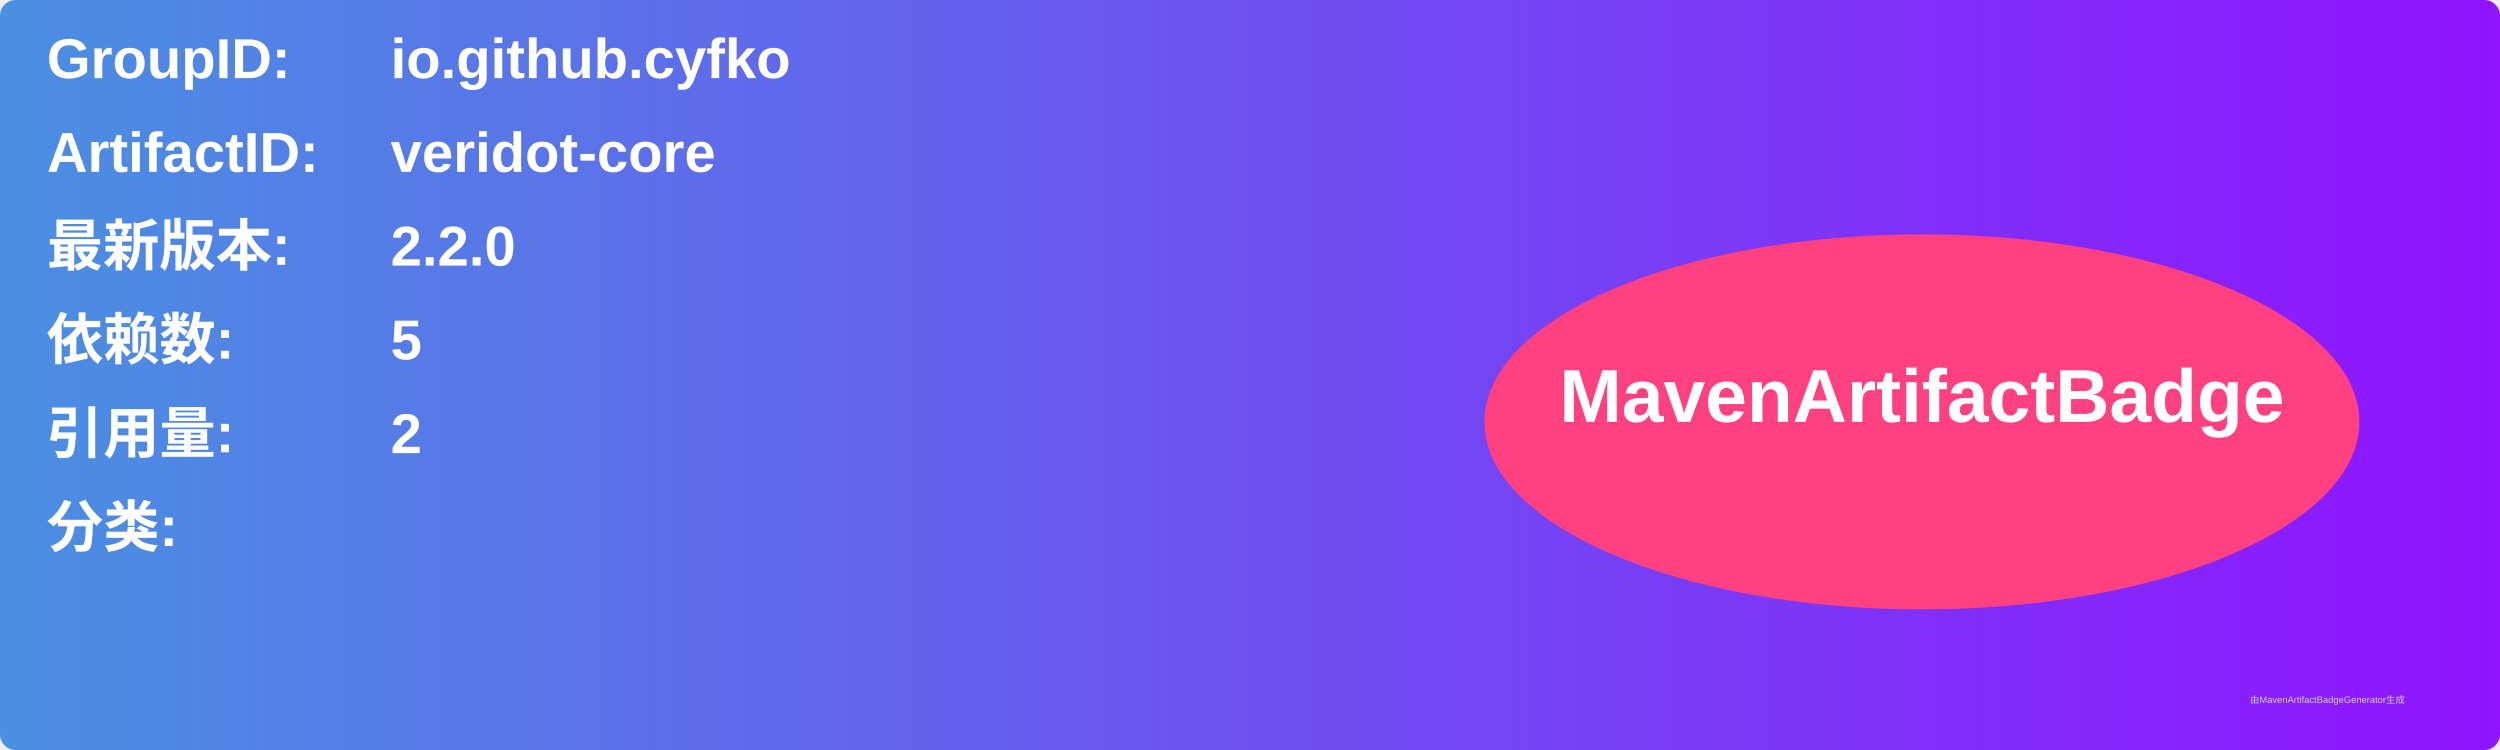
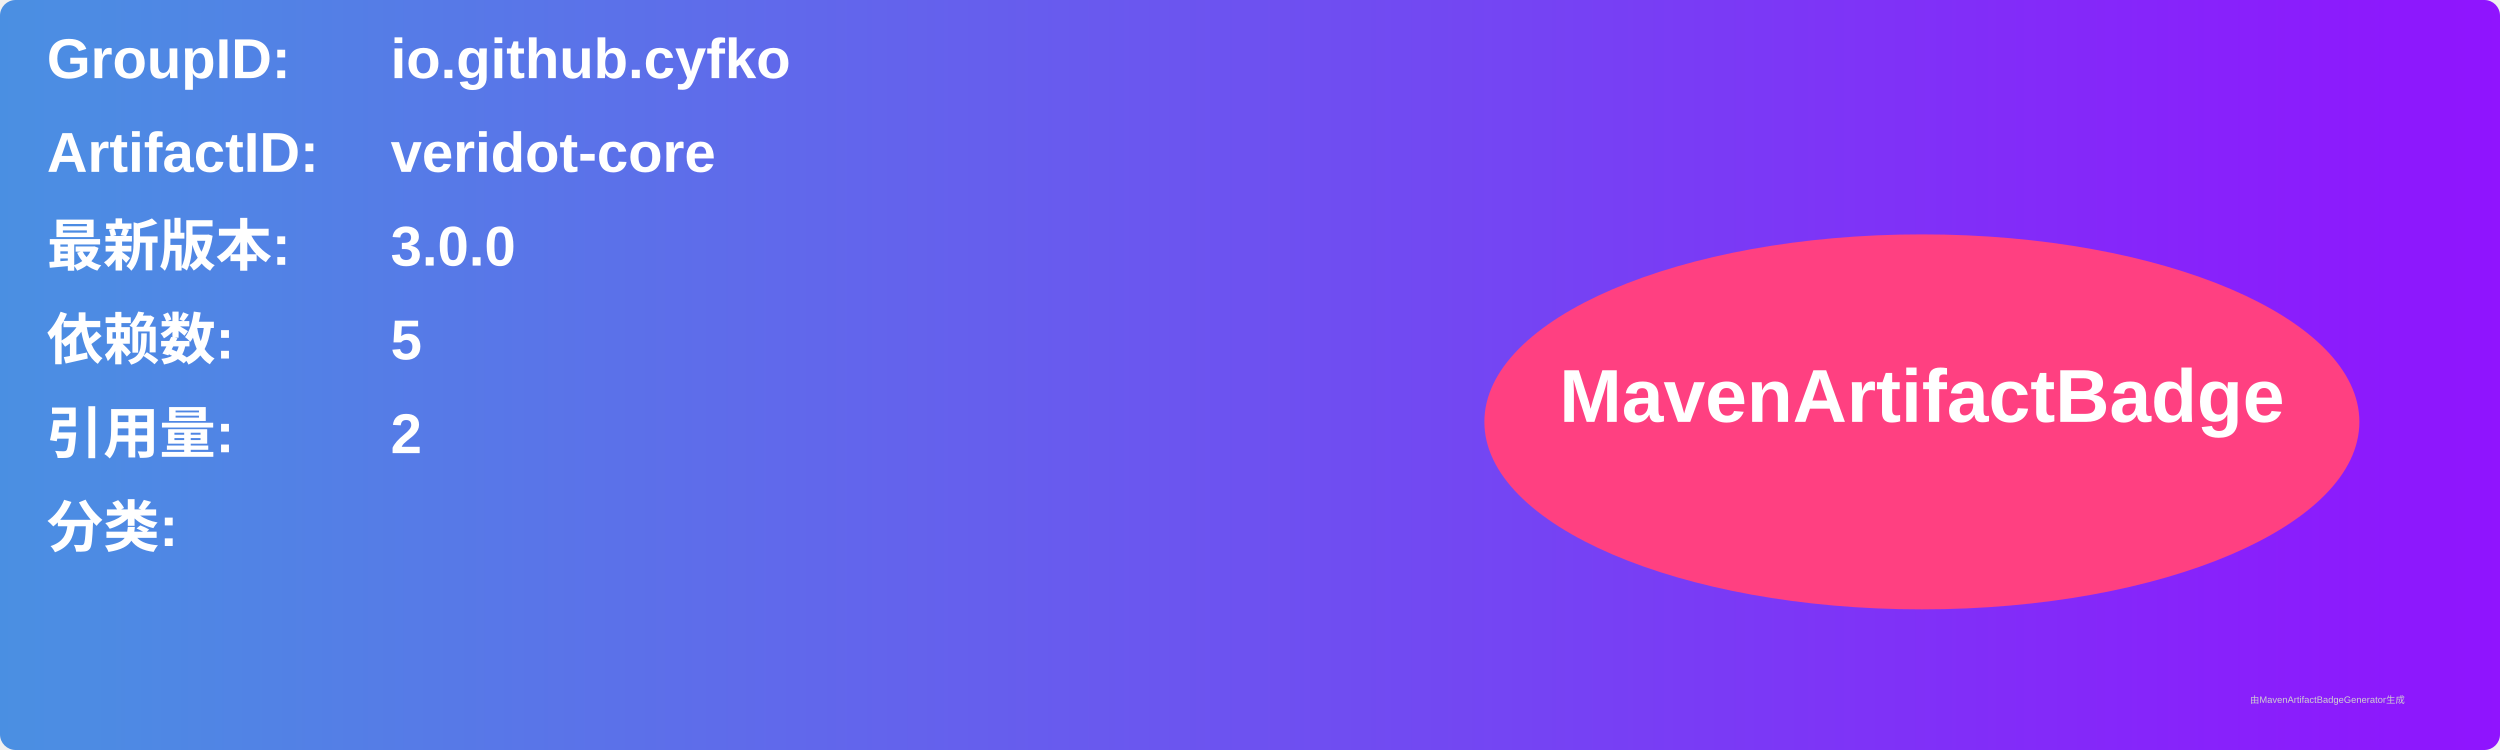
<svg xmlns="http://www.w3.org/2000/svg" width="800" height="240" viewBox="0 0 800 240">
  <linearGradient id="grad" x1="0%" y1="0%" x2="100%" y2="0%">
    <stop offset="0%" stop-color="#4a90e2" />
    <stop offset="100%" stop-color="#9013fe" />
  </linearGradient>
  <rect width="100%" height="100%" rx="5" ry="5" fill="url(#grad)" />
  <g transform="translate(15, 15)">
    <text x="0" y="10" font-family="Arial" font-size="18" fill="white" font-weight="bold" width="260">GroupID:</text>
    <text x="110" y="10" font-family="Arial" font-size="18" fill="white" font-weight="bold" width="460">io.github.cyfko</text>
    <text x="0" y="40" font-family="Arial" font-size="18" fill="white" font-weight="bold" width="260">ArtifactID:</text>
    <text x="110" y="40" font-family="Arial" font-size="18" fill="white" font-weight="bold" width="460">veridot-core</text>
    <text x="0" y="70" font-family="Arial" font-size="18" fill="white" font-weight="bold">最新版本:</text>
    <text x="110" y="70" font-family="Arial" font-size="18" fill="white" font-weight="bold">
-       <tspan font-weight="bold">2.2.0</tspan>
+       <tspan font-weight="bold">3.0.0</tspan>
    </text>
    <text x="0" y="100" font-family="Arial" font-size="18" fill="white" font-weight="bold">依赖数: </text>
    <text x="110" y="100" font-family="Arial" font-size="18" fill="white">
      <tspan font-weight="bold">5</tspan>
    </text>
    <text x="0" y="130" font-family="Arial" font-size="18" fill="white" font-weight="bold">引用量: </text>
    <text x="110" y="130" font-family="Arial" font-size="18" fill="white">
      <tspan font-weight="bold">2</tspan>
    </text>
    <text x="0" y="160" font-family="Arial" font-size="18" fill="white" font-weight="bold">分类:</text>
    <text x="10" y="190" font-family="Arial" font-size="10" fill="white">
      <tspan font-weight="bold" />
    </text>
    <ellipse cx="600" cy="120" rx="140" ry="60" fill="#ff4081" />
    <text x="600" y="120" text-anchor="middle" font-family="Arial" font-size="24" fill="white" font-weight="bold">MavenArtifactBadge</text>
  </g>
  <text x="720" y="225" font-family="Arial" font-size="3" fill="#d0d0d0">由MavenArtifactBadgeGenerator生成</text>
</svg>
